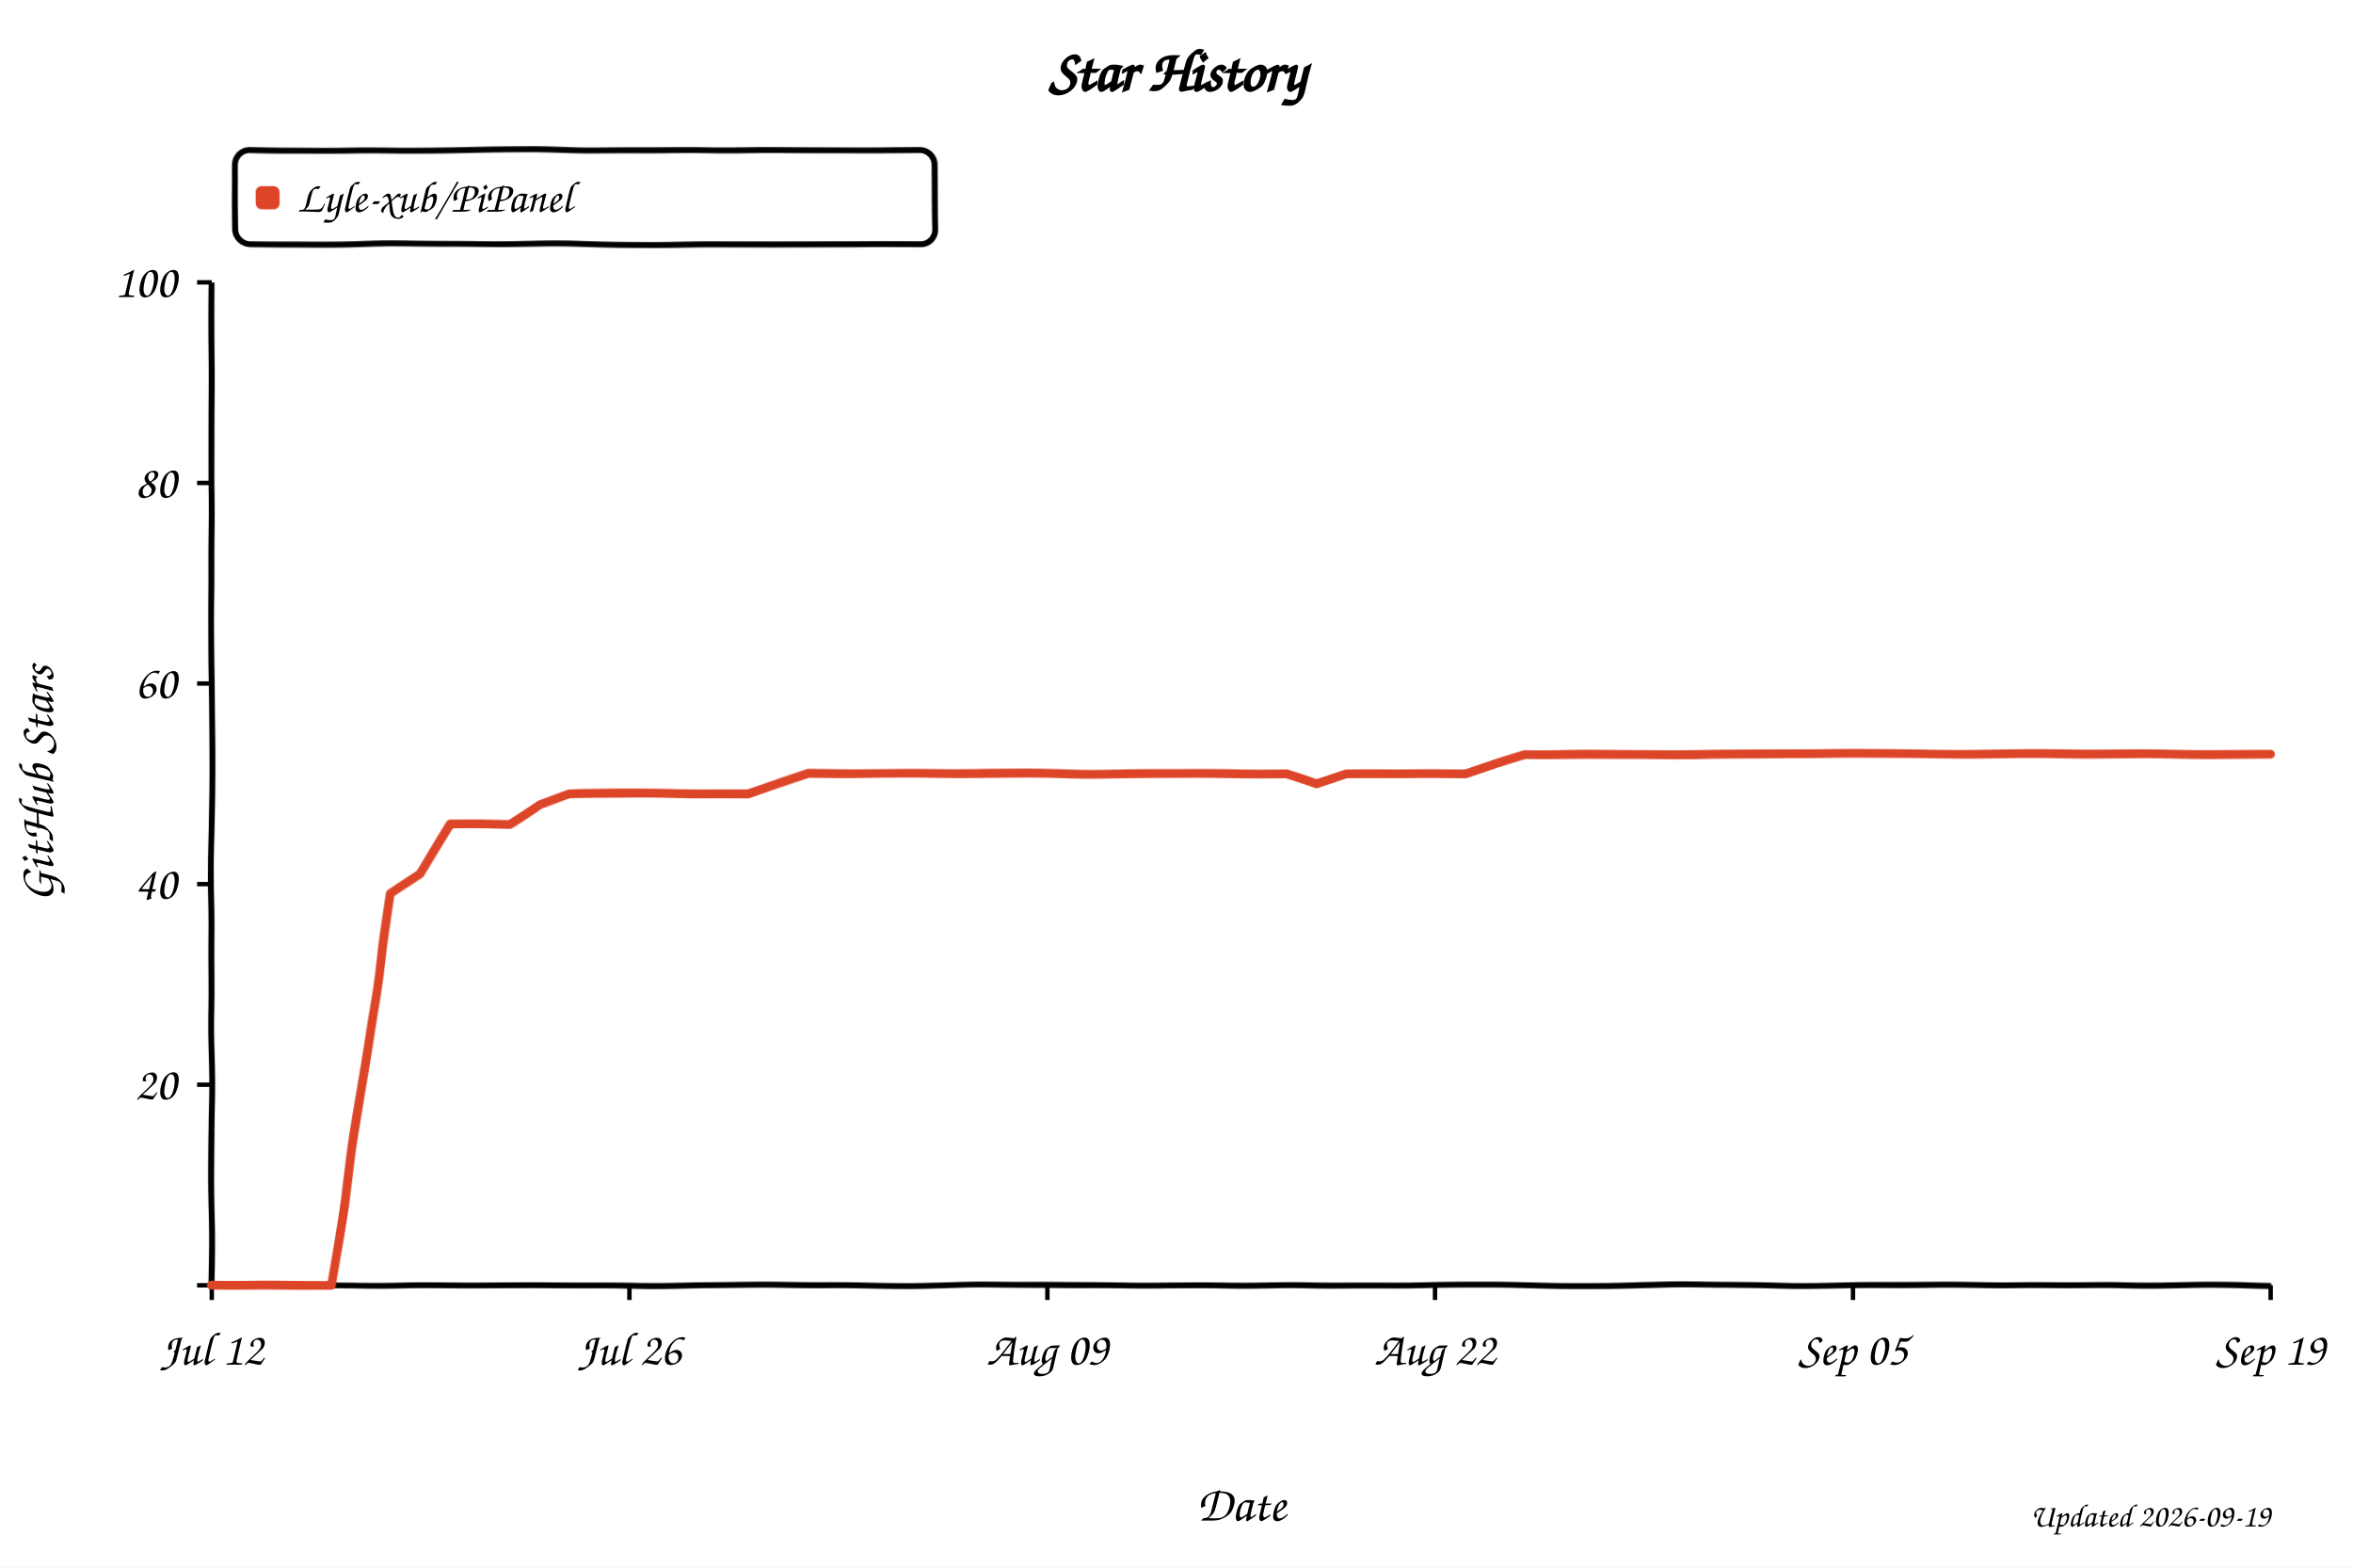
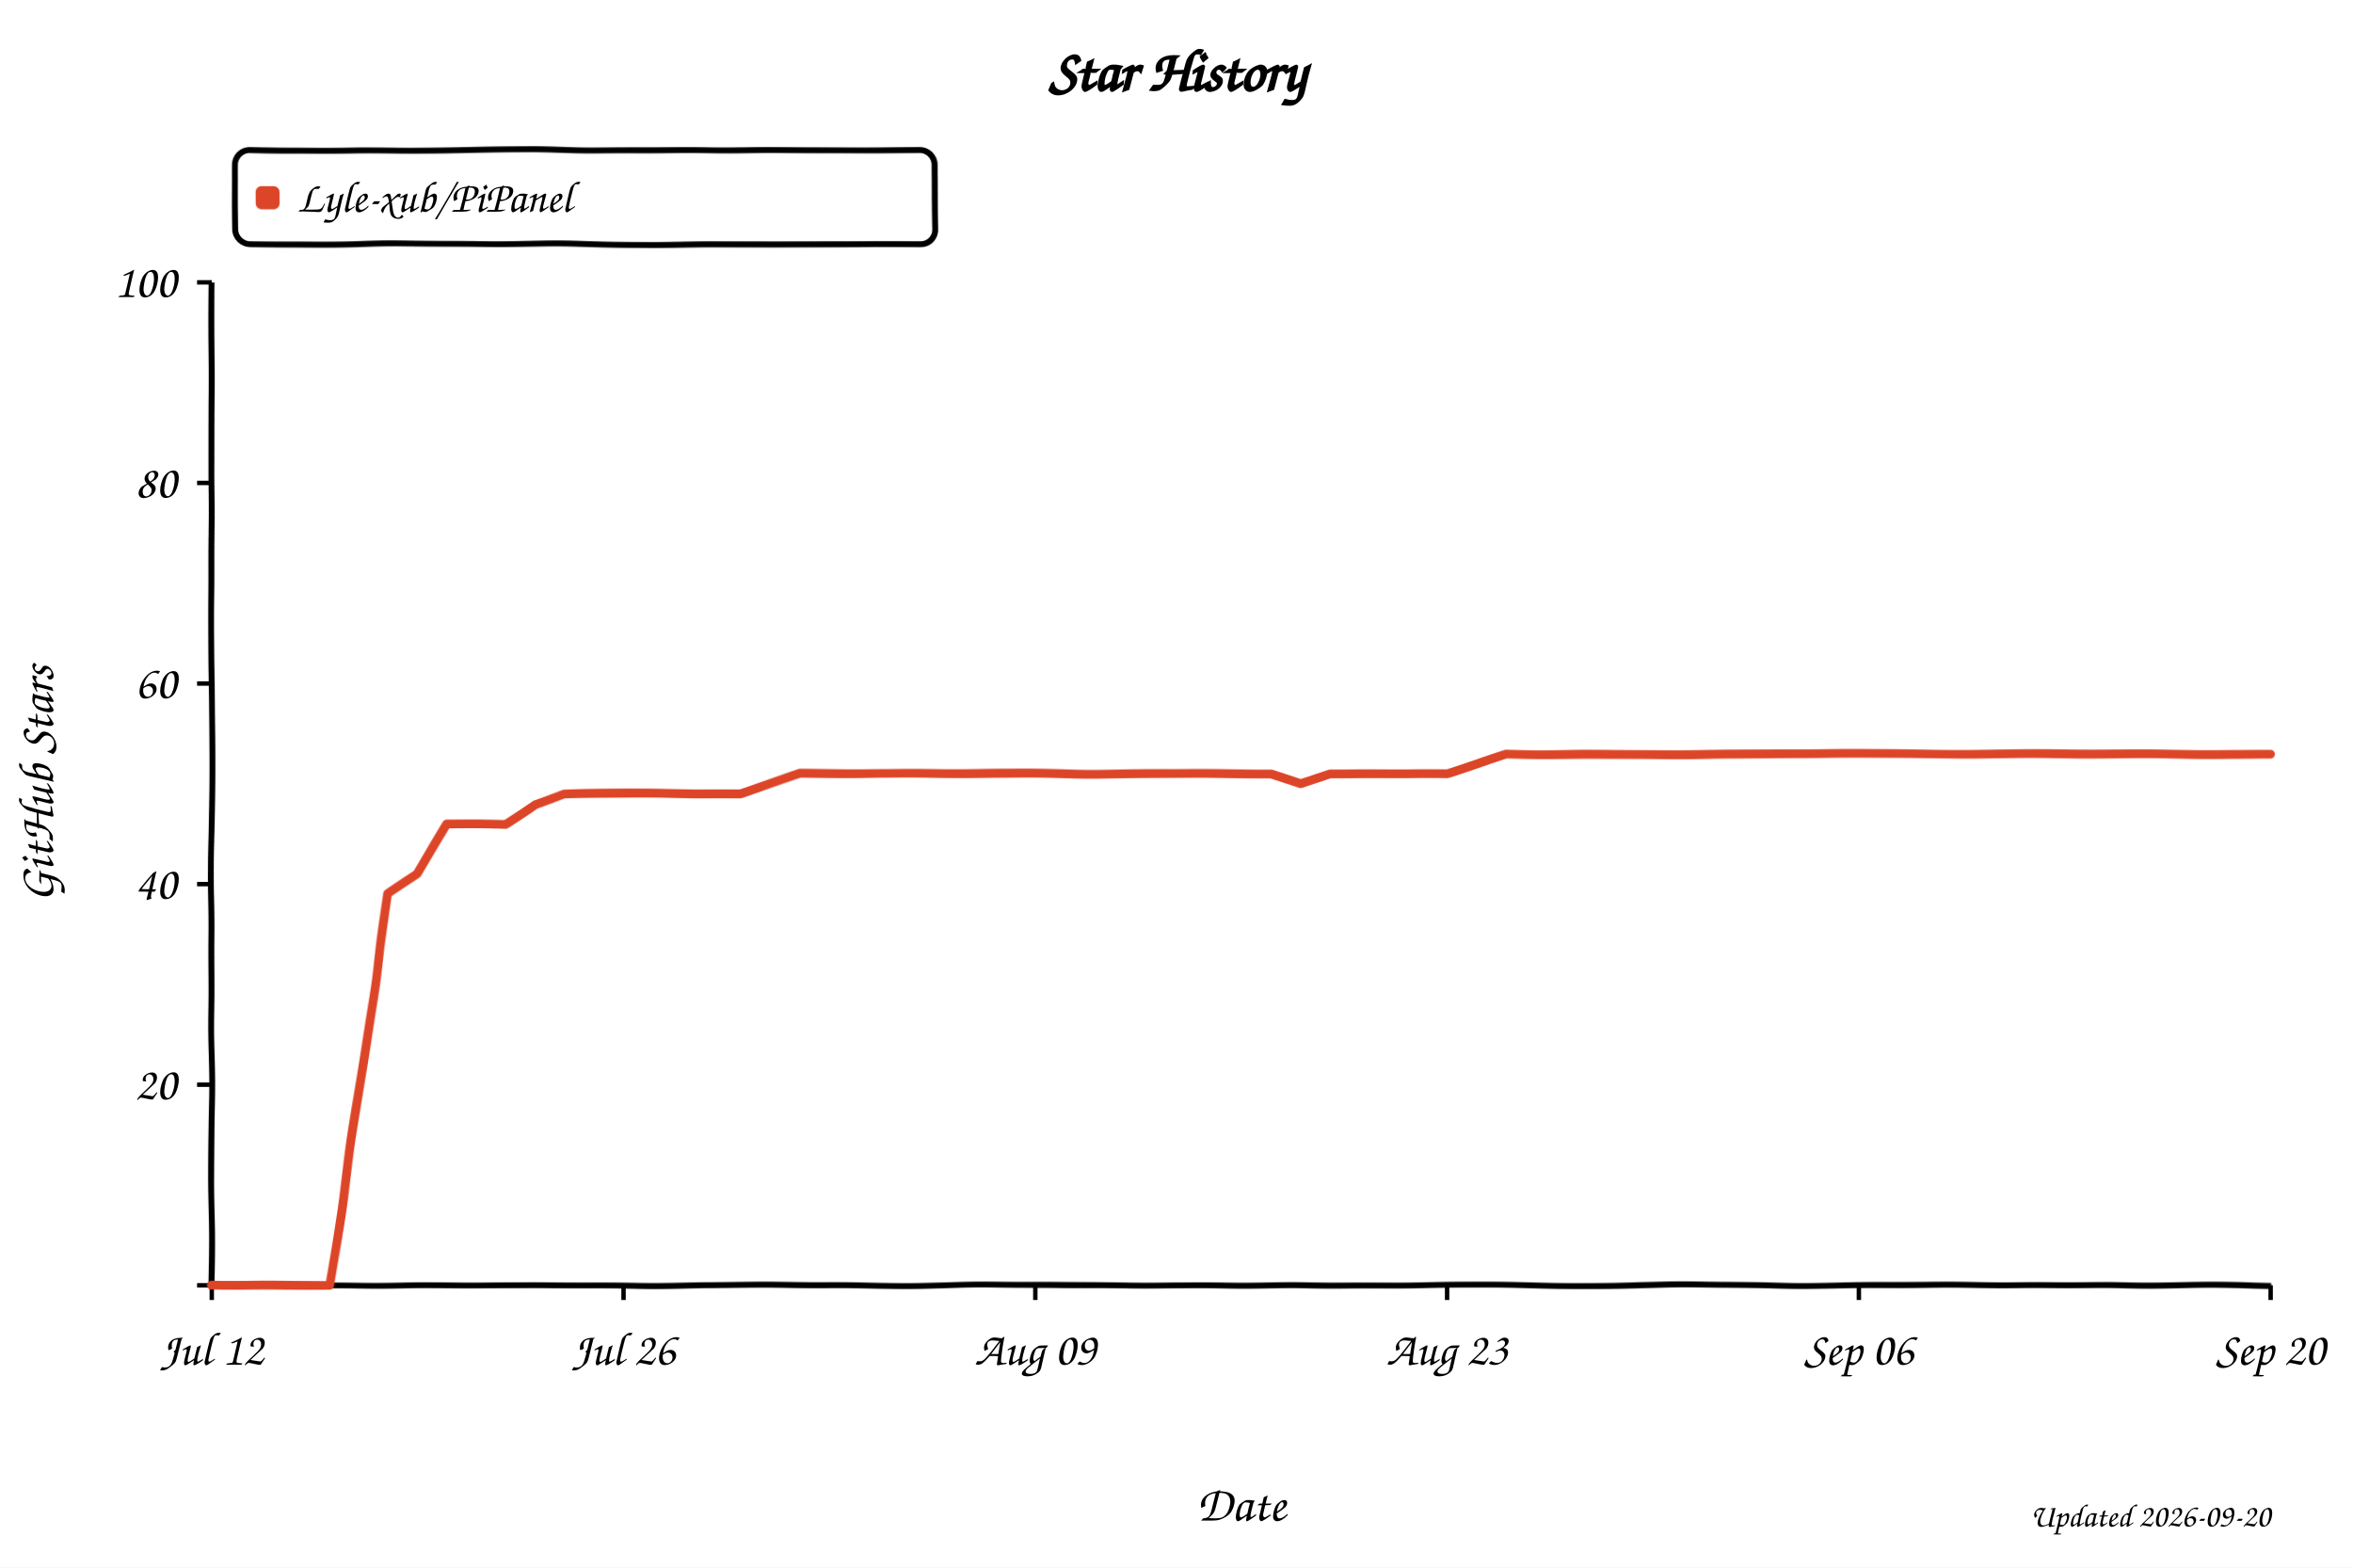
<svg xmlns="http://www.w3.org/2000/svg" width="800" height="533" viewBox="0 0 800 533" role="img" aria-labelledby="title desc" style="background:#fff">
  <defs>
    <filter id="xkcdify" x="-4%" y="-4%" width="108%" height="108%">
      <feTurbulence type="fractalNoise" baseFrequency="0.025" numOctaves="2" seed="11" result="noise" />
      <feDisplacementMap in="SourceGraphic" in2="noise" scale="1.2" xChannelSelector="R" yChannelSelector="G" />
    </filter>
  </defs>
  <style>
    text { font-family: "Comic Sans MS", "Bradley Hand", "Segoe Print", cursive; fill: #000; }
    .axis-line { fill: none; stroke: #000; stroke-width: 2; }
    .tick-mark { stroke: #000; stroke-width: 1.5; }
    .tick-label { font-size: 16px; }
    .axis-title { font-size: 17px; }
  </style>
  <rect width="800" height="533" fill="#fff" />
  <text x="50%" y="31" text-anchor="middle" font-size="20" font-weight="700">Star History</text>
  <rect x="80" y="51" width="238" height="32" rx="5" fill="#fff" fill-opacity="0.9" stroke="#000" stroke-width="2" filter="url(#xkcdify)" />
  <rect x="87" y="63" width="8" height="8" rx="2" fill="#dd4528" filter="url(#xkcdify)" />
  <text x="101" y="72" font-size="15">Lyle-xub/PiPanel</text>
  <path d="M 72 96 L 72 437 L 772 437" class="axis-line" filter="url(#xkcdify)" />
  <line x1="67" y1="437.0" x2="72" y2="437.0" class="tick-mark" />
  <text x="60" y="442.0" text-anchor="end" class="tick-label" />
  <line x1="67" y1="368.8" x2="72" y2="368.8" class="tick-mark" />
  <text x="60" y="373.8" text-anchor="end" class="tick-label">20</text>
  <line x1="67" y1="300.6" x2="72" y2="300.6" class="tick-mark" />
  <text x="60" y="305.6" text-anchor="end" class="tick-label">40</text>
  <line x1="67" y1="232.4" x2="72" y2="232.4" class="tick-mark" />
  <text x="60" y="237.4" text-anchor="end" class="tick-label">60</text>
  <line x1="67" y1="164.2" x2="72" y2="164.2" class="tick-mark" />
  <text x="60" y="169.2" text-anchor="end" class="tick-label">80</text>
  <line x1="67" y1="96.0" x2="72" y2="96.0" class="tick-mark" />
  <text x="60" y="101.0" text-anchor="end" class="tick-label">100</text>
  <line x1="72.0" y1="437" x2="72.0" y2="442" class="tick-mark" />
  <text x="72.0" y="464" text-anchor="middle" class="tick-label">Jul 12</text>
-   <line x1="214.0" y1="437" x2="214.0" y2="442" class="tick-mark" />
-   <text x="214.0" y="464" text-anchor="middle" class="tick-label">Jul 26</text>
-   <line x1="356.1" y1="437" x2="356.1" y2="442" class="tick-mark" />
-   <text x="356.1" y="464" text-anchor="middle" class="tick-label">Aug 09</text>
-   <line x1="487.9" y1="437" x2="487.9" y2="442" class="tick-mark" />
-   <text x="487.9" y="464" text-anchor="middle" class="tick-label">Aug 22</text>
-   <line x1="630.0" y1="437" x2="630.0" y2="442" class="tick-mark" />
-   <text x="630.0" y="464" text-anchor="middle" class="tick-label">Sep 05</text>
+   <line x1="212.0" y1="437" x2="212.0" y2="442" class="tick-mark" />
+   <text x="212.0" y="464" text-anchor="middle" class="tick-label">Jul 26</text>
+   <line x1="352.0" y1="437" x2="352.0" y2="442" class="tick-mark" />
+   <text x="352.0" y="464" text-anchor="middle" class="tick-label">Aug 09</text>
+   <line x1="492.0" y1="437" x2="492.0" y2="442" class="tick-mark" />
+   <text x="492.0" y="464" text-anchor="middle" class="tick-label">Aug 23</text>
+   <line x1="632.0" y1="437" x2="632.0" y2="442" class="tick-mark" />
+   <text x="632.0" y="464" text-anchor="middle" class="tick-label">Sep 06</text>
  <line x1="772.0" y1="437" x2="772.0" y2="442" class="tick-mark" />
-   <text x="772.0" y="464" text-anchor="middle" class="tick-label">Sep 19</text>
-   <path d="M 72.0 437.0 L 92.3 437.0 L 102.4 437.0 L 112.6 437.0 L 122.7 372.2 L 132.9 304.0 L 143.0 297.2 L 153.2 280.1 L 163.3 280.1 L 173.4 280.1 L 183.6 273.3 L 193.7 269.9 L 203.9 269.9 L 214.0 269.9 L 224.2 269.9 L 234.3 269.9 L 244.5 269.9 L 254.6 269.9 L 264.8 266.5 L 274.9 263.1 L 285.0 263.1 L 295.2 263.1 L 305.3 263.1 L 315.5 263.1 L 325.6 263.1 L 335.8 263.1 L 345.9 263.1 L 356.1 263.1 L 366.2 263.1 L 376.3 263.1 L 386.5 263.1 L 396.6 263.1 L 406.8 263.1 L 416.9 263.1 L 427.1 263.1 L 437.2 263.1 L 447.4 266.5 L 457.5 263.1 L 467.7 263.1 L 477.8 263.1 L 487.9 263.1 L 498.1 263.1 L 508.2 259.7 L 518.4 256.3 L 528.5 256.3 L 538.7 256.3 L 548.8 256.3 L 559.0 256.3 L 569.1 256.3 L 579.2 256.3 L 589.4 256.3 L 599.5 256.3 L 609.7 256.3 L 619.8 256.3 L 630.0 256.3 L 640.1 256.3 L 650.3 256.3 L 660.4 256.3 L 670.6 256.3 L 680.7 256.3 L 690.8 256.3 L 701.0 256.3 L 711.1 256.3 L 721.3 256.3 L 731.4 256.3 L 741.6 256.3 L 751.7 256.3 L 761.9 256.3 L 772.0 256.3" fill="none" stroke="#dd4528" stroke-width="3" stroke-linejoin="round" stroke-linecap="round" filter="url(#xkcdify)" />
+   <text x="772.0" y="464" text-anchor="middle" class="tick-label">Sep 20</text>
+   <path d="M 72.0 437.0 L 92.0 437.0 L 102.0 437.0 L 112.0 437.0 L 122.0 372.2 L 132.0 304.0 L 142.0 297.2 L 152.0 280.1 L 162.0 280.1 L 172.0 280.1 L 182.0 273.3 L 192.0 269.9 L 202.0 269.9 L 212.0 269.9 L 222.0 269.9 L 232.0 269.9 L 242.0 269.9 L 252.0 269.9 L 262.0 266.5 L 272.0 263.1 L 282.0 263.1 L 292.0 263.1 L 302.0 263.1 L 312.0 263.1 L 322.0 263.1 L 332.0 263.1 L 342.0 263.1 L 352.0 263.1 L 362.0 263.1 L 372.0 263.1 L 382.0 263.1 L 392.0 263.1 L 402.0 263.1 L 412.0 263.1 L 422.0 263.1 L 432.0 263.1 L 442.0 266.5 L 452.0 263.1 L 462.0 263.1 L 472.0 263.1 L 482.0 263.1 L 492.0 263.1 L 502.0 259.7 L 512.0 256.3 L 522.0 256.3 L 532.0 256.3 L 542.0 256.3 L 552.0 256.3 L 562.0 256.3 L 572.0 256.3 L 582.0 256.3 L 592.0 256.3 L 602.0 256.3 L 612.0 256.3 L 622.0 256.3 L 632.0 256.3 L 642.0 256.3 L 652.0 256.3 L 662.0 256.3 L 672.0 256.3 L 682.0 256.3 L 692.0 256.3 L 702.0 256.3 L 712.0 256.3 L 722.0 256.3 L 732.0 256.3 L 742.0 256.3 L 752.0 256.3 L 762.0 256.3 L 772.0 256.3" fill="none" stroke="#dd4528" stroke-width="3" stroke-linejoin="round" stroke-linecap="round" filter="url(#xkcdify)" />
  <text x="422.0" y="517" text-anchor="middle" class="axis-title">Date</text>
  <text x="18" y="266.5" text-anchor="middle" class="axis-title" transform="rotate(-90 18 266.5)">GitHub Stars</text>
-   <text x="772" y="519" text-anchor="end" font-size="11" fill="#999">Updated 2026-09-19</text>
+   <text x="772" y="519" text-anchor="end" font-size="11" fill="#999">Updated 2026-09-20</text>
</svg>
